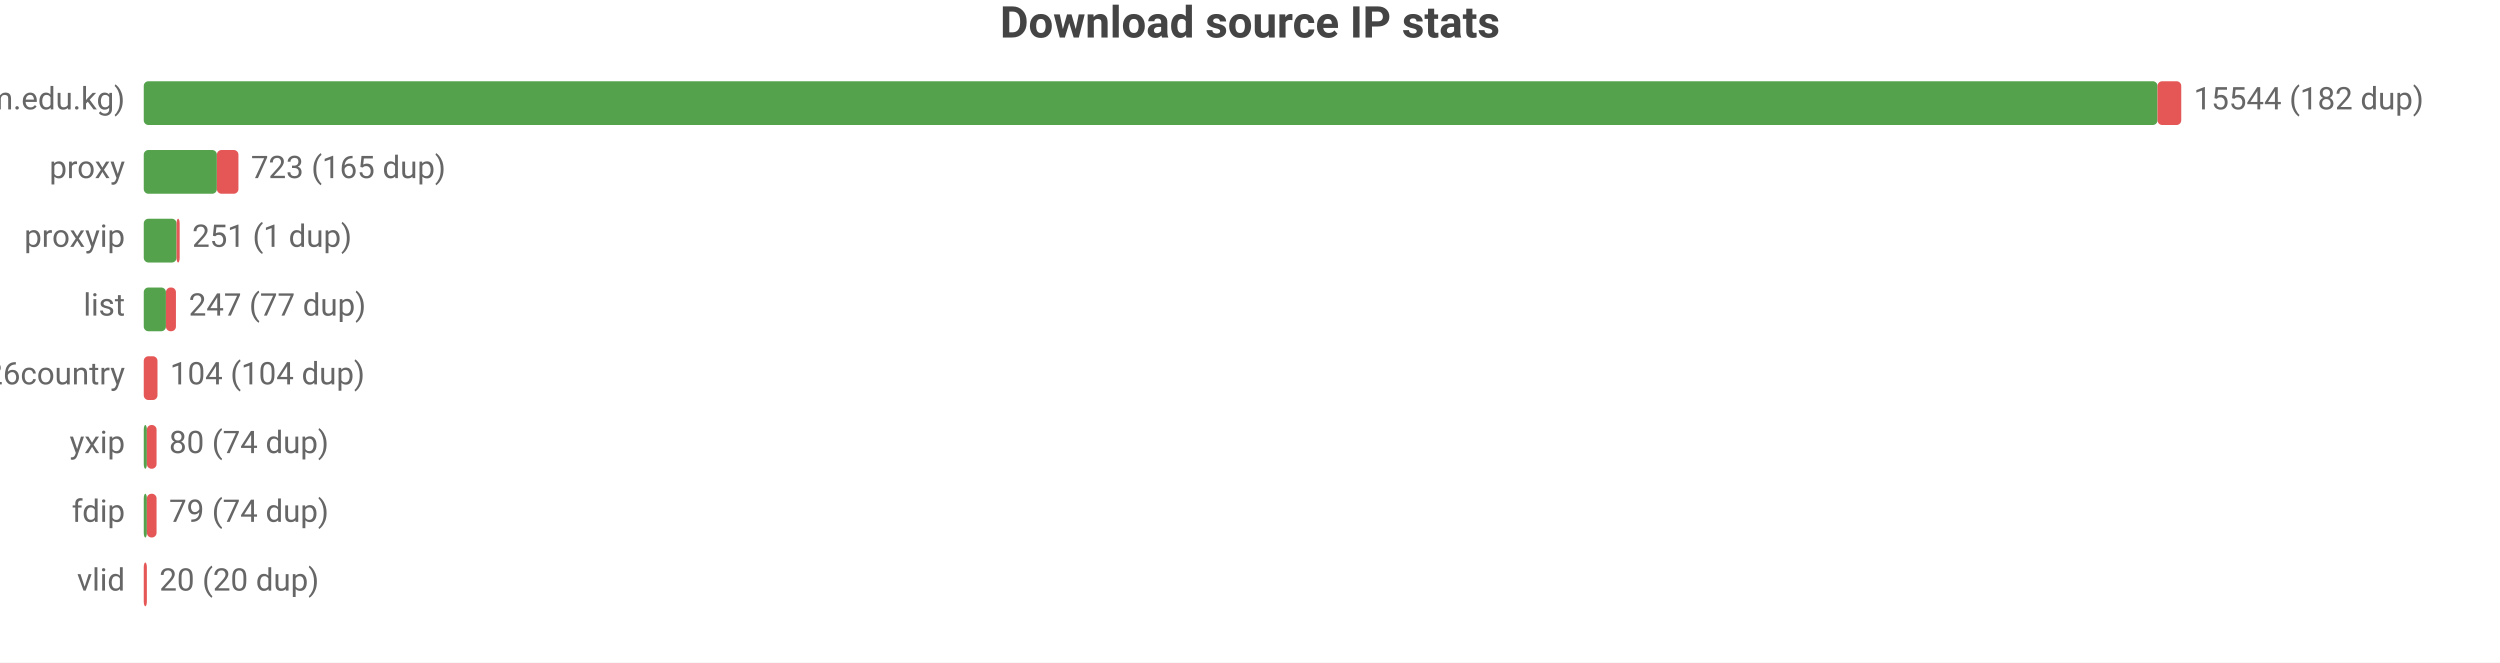
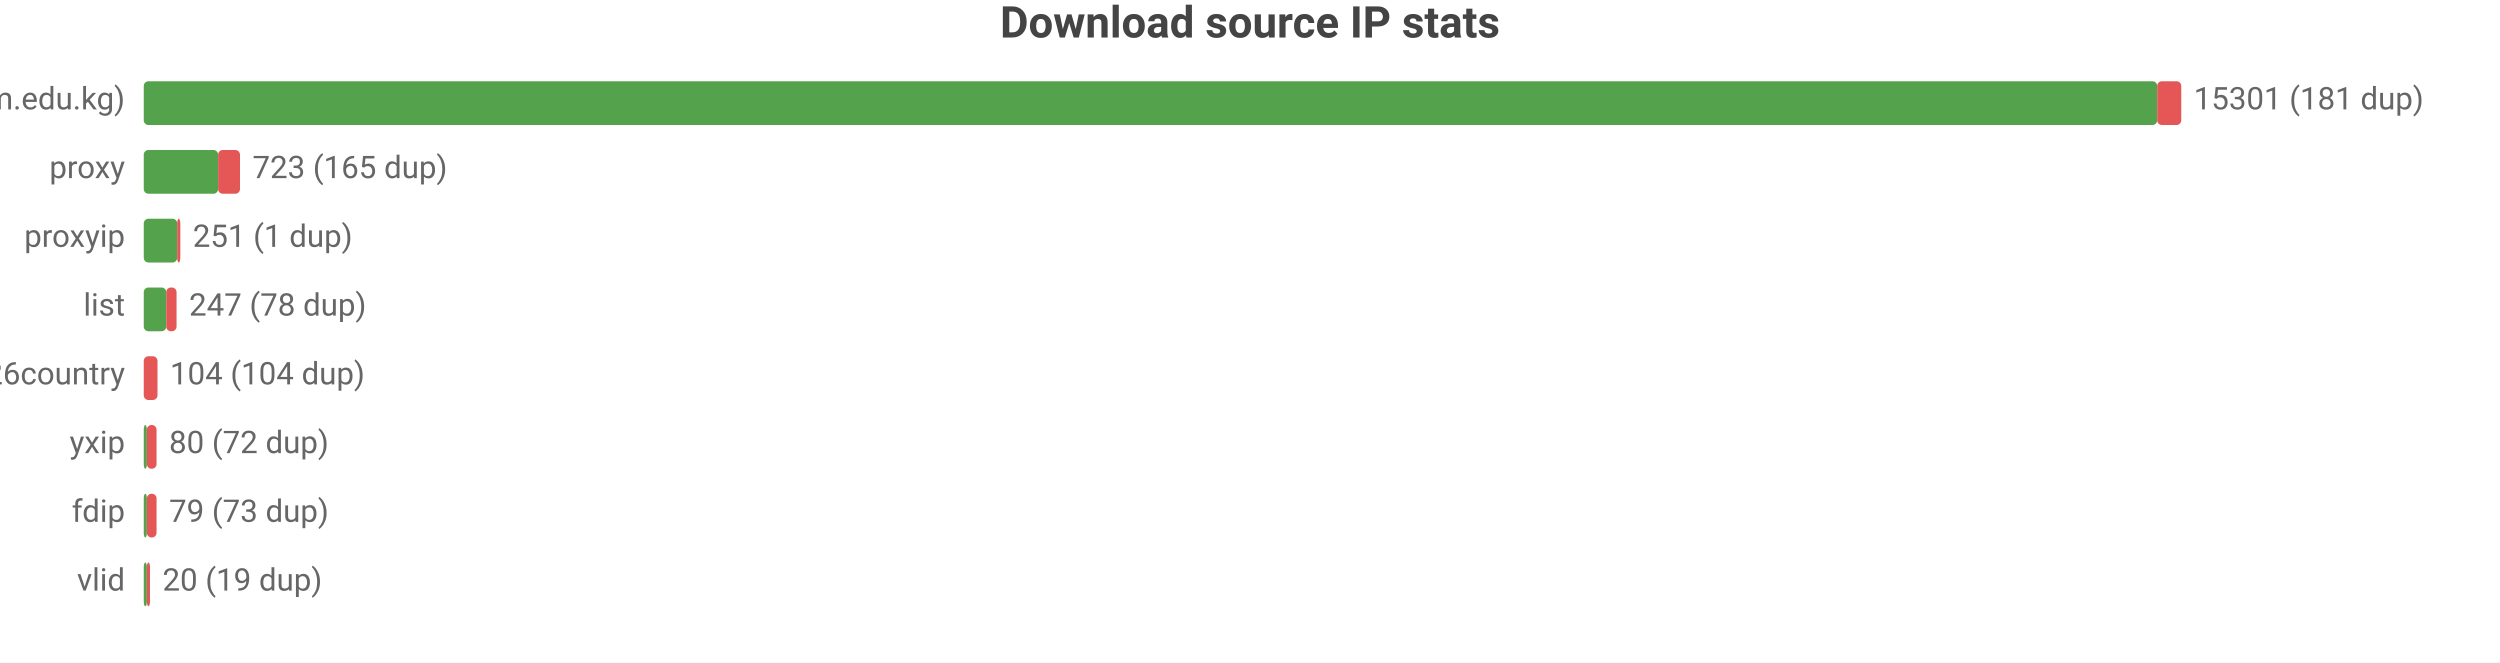
<svg xmlns="http://www.w3.org/2000/svg" width="800" height="212" viewBox="0 0 800 212">
  <rect width="800" height="212" fill="#ffffff" />
  <style>text{font-family:system-ui,-apple-system,'Segoe UI',Roboto,sans-serif}.g{stroke:#e8e8e8;stroke-width:1}.a{stroke:#999;stroke-width:1}.t{font-size:10px;fill:#666}.m{font-size:10px;text-anchor:middle;fill:#666}.e{font-size:10px;text-anchor:end;fill:#666}.l{font-size:11px;fill:#333}.tt{font-size:14px;font-weight:600;text-anchor:middle;fill:#444}.em{font-size:13px;text-anchor:middle;fill:#999}</style>
  <text class="tt" x="400.0" y="12">Download source IP stats</text>
  <text class="e" x="40" y="35">main (zip.cm.edu.kg)</text>
-   <rect x="46" y="26" width="644.4" height="14" fill="#54a24b" rx="1.5" />
-   <rect x="690.4" y="26" width="7.6" height="14" fill="#e45756" rx="1.5" />
-   <text class="t" x="702" y="35">15544 (182 dup)</text>
+   <rect x="46" y="26" width="644.3" height="14" fill="#54a24b" rx="1.5" />
+   <rect x="690.3" y="26" width="7.7" height="14" fill="#e45756" rx="1.5" />
+   <text class="t" x="702" y="35">15301 (181 dup)</text>
  <text class="e" x="40" y="57">proxy</text>
-   <rect x="46" y="48" width="23.4" height="14" fill="#54a24b" rx="1.5" />
-   <rect x="69.4" y="48" width="6.9" height="14" fill="#e45756" rx="1.5" />
-   <text class="t" x="80.3" y="57">723 (165 dup)</text>
+   <rect x="46" y="48" width="23.8" height="14" fill="#54a24b" rx="1.5" />
+   <rect x="69.8" y="48" width="7.0" height="14" fill="#e45756" rx="1.5" />
+   <text class="t" x="80.8" y="57">723 (165 dup)</text>
  <text class="e" x="40" y="79">proxyip</text>
-   <rect x="46" y="70" width="10.5" height="14" fill="#54a24b" rx="1.5" />
-   <rect x="56.5" y="70" width="1" height="14" fill="#e45756" rx="1.5" />
-   <text class="t" x="61.5" y="79">251 (1 dup)</text>
+   <rect x="46" y="70" width="10.7" height="14" fill="#54a24b" rx="1.5" />
+   <rect x="56.7" y="70" width="1" height="14" fill="#e45756" rx="1.5" />
+   <text class="t" x="61.7" y="79">251 (1 dup)</text>
  <text class="e" x="40" y="101">list</text>
-   <rect x="46" y="92" width="7.1" height="14" fill="#54a24b" rx="1.5" />
-   <rect x="53.1" y="92" width="3.2" height="14" fill="#e45756" rx="1.5" />
-   <text class="t" x="60.4" y="101">247 (77 dup)</text>
+   <rect x="46" y="92" width="7.2" height="14" fill="#54a24b" rx="1.5" />
+   <rect x="53.2" y="92" width="3.3" height="14" fill="#e45756" rx="1.5" />
+   <text class="t" x="60.5" y="101">247 (78 dup)</text>
  <text class="e" x="40" y="123">bestproxy%26country</text>
  <rect x="46" y="114" width="4.4" height="14" fill="#e45756" rx="1.5" />
  <text class="t" x="54.4" y="123">104 (104 dup)</text>
  <text class="e" x="40" y="145">yxip</text>
  <rect x="46" y="136" width="1" height="14" fill="#54a24b" rx="1.5" />
  <rect x="47" y="136" width="3.1" height="14" fill="#e45756" rx="1.5" />
-   <text class="t" x="54.1" y="145">80 (74 dup)</text>
+   <text class="t" x="54.1" y="145">80 (72 dup)</text>
  <text class="e" x="40" y="167">fdip</text>
  <rect x="46" y="158" width="1" height="14" fill="#54a24b" rx="1.5" />
  <rect x="47" y="158" width="3.1" height="14" fill="#e45756" rx="1.5" />
-   <text class="t" x="54.1" y="167">79 (74 dup)</text>
+   <text class="t" x="54.1" y="167">79 (73 dup)</text>
  <text class="e" x="40" y="189">vlid</text>
-   <rect x="46" y="180" width="1" height="14" fill="#e45756" rx="1.5" />
-   <text class="t" x="51" y="189">20 (20 dup)</text>
+   <rect x="46" y="180" width="1" height="14" fill="#54a24b" rx="1.5" />
+   <rect x="47" y="180" width="1" height="14" fill="#e45756" rx="1.5" />
+   <text class="t" x="52" y="189">20 (19 dup)</text>
</svg>
